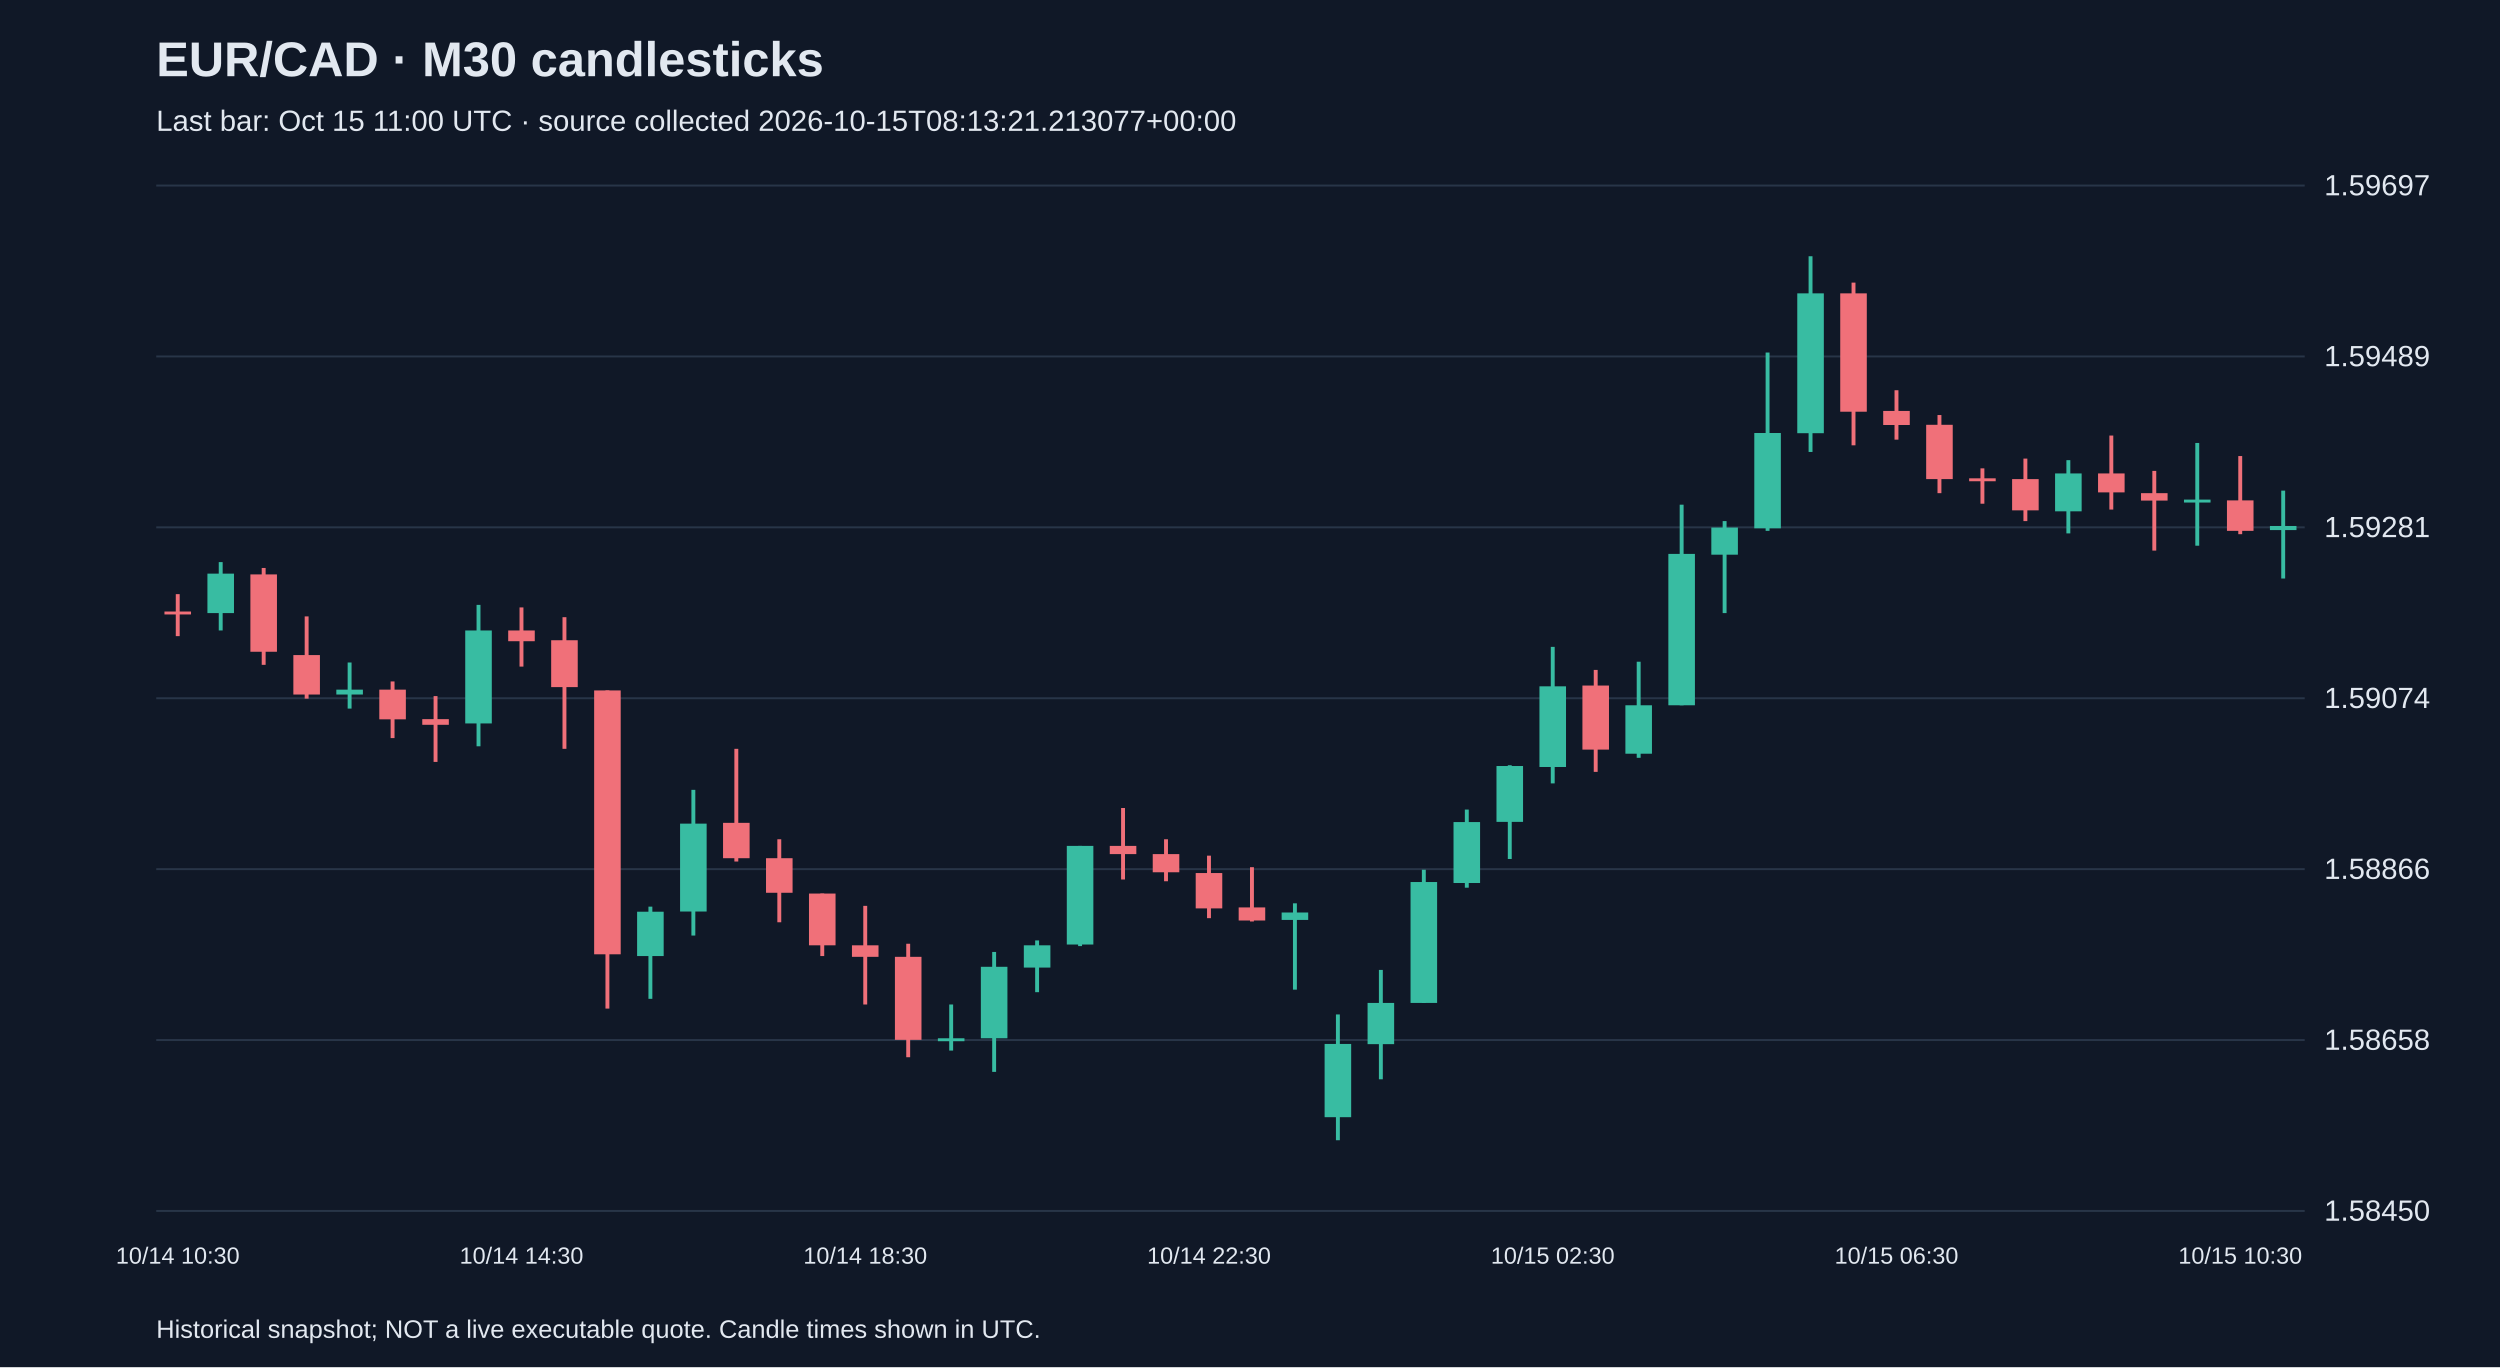
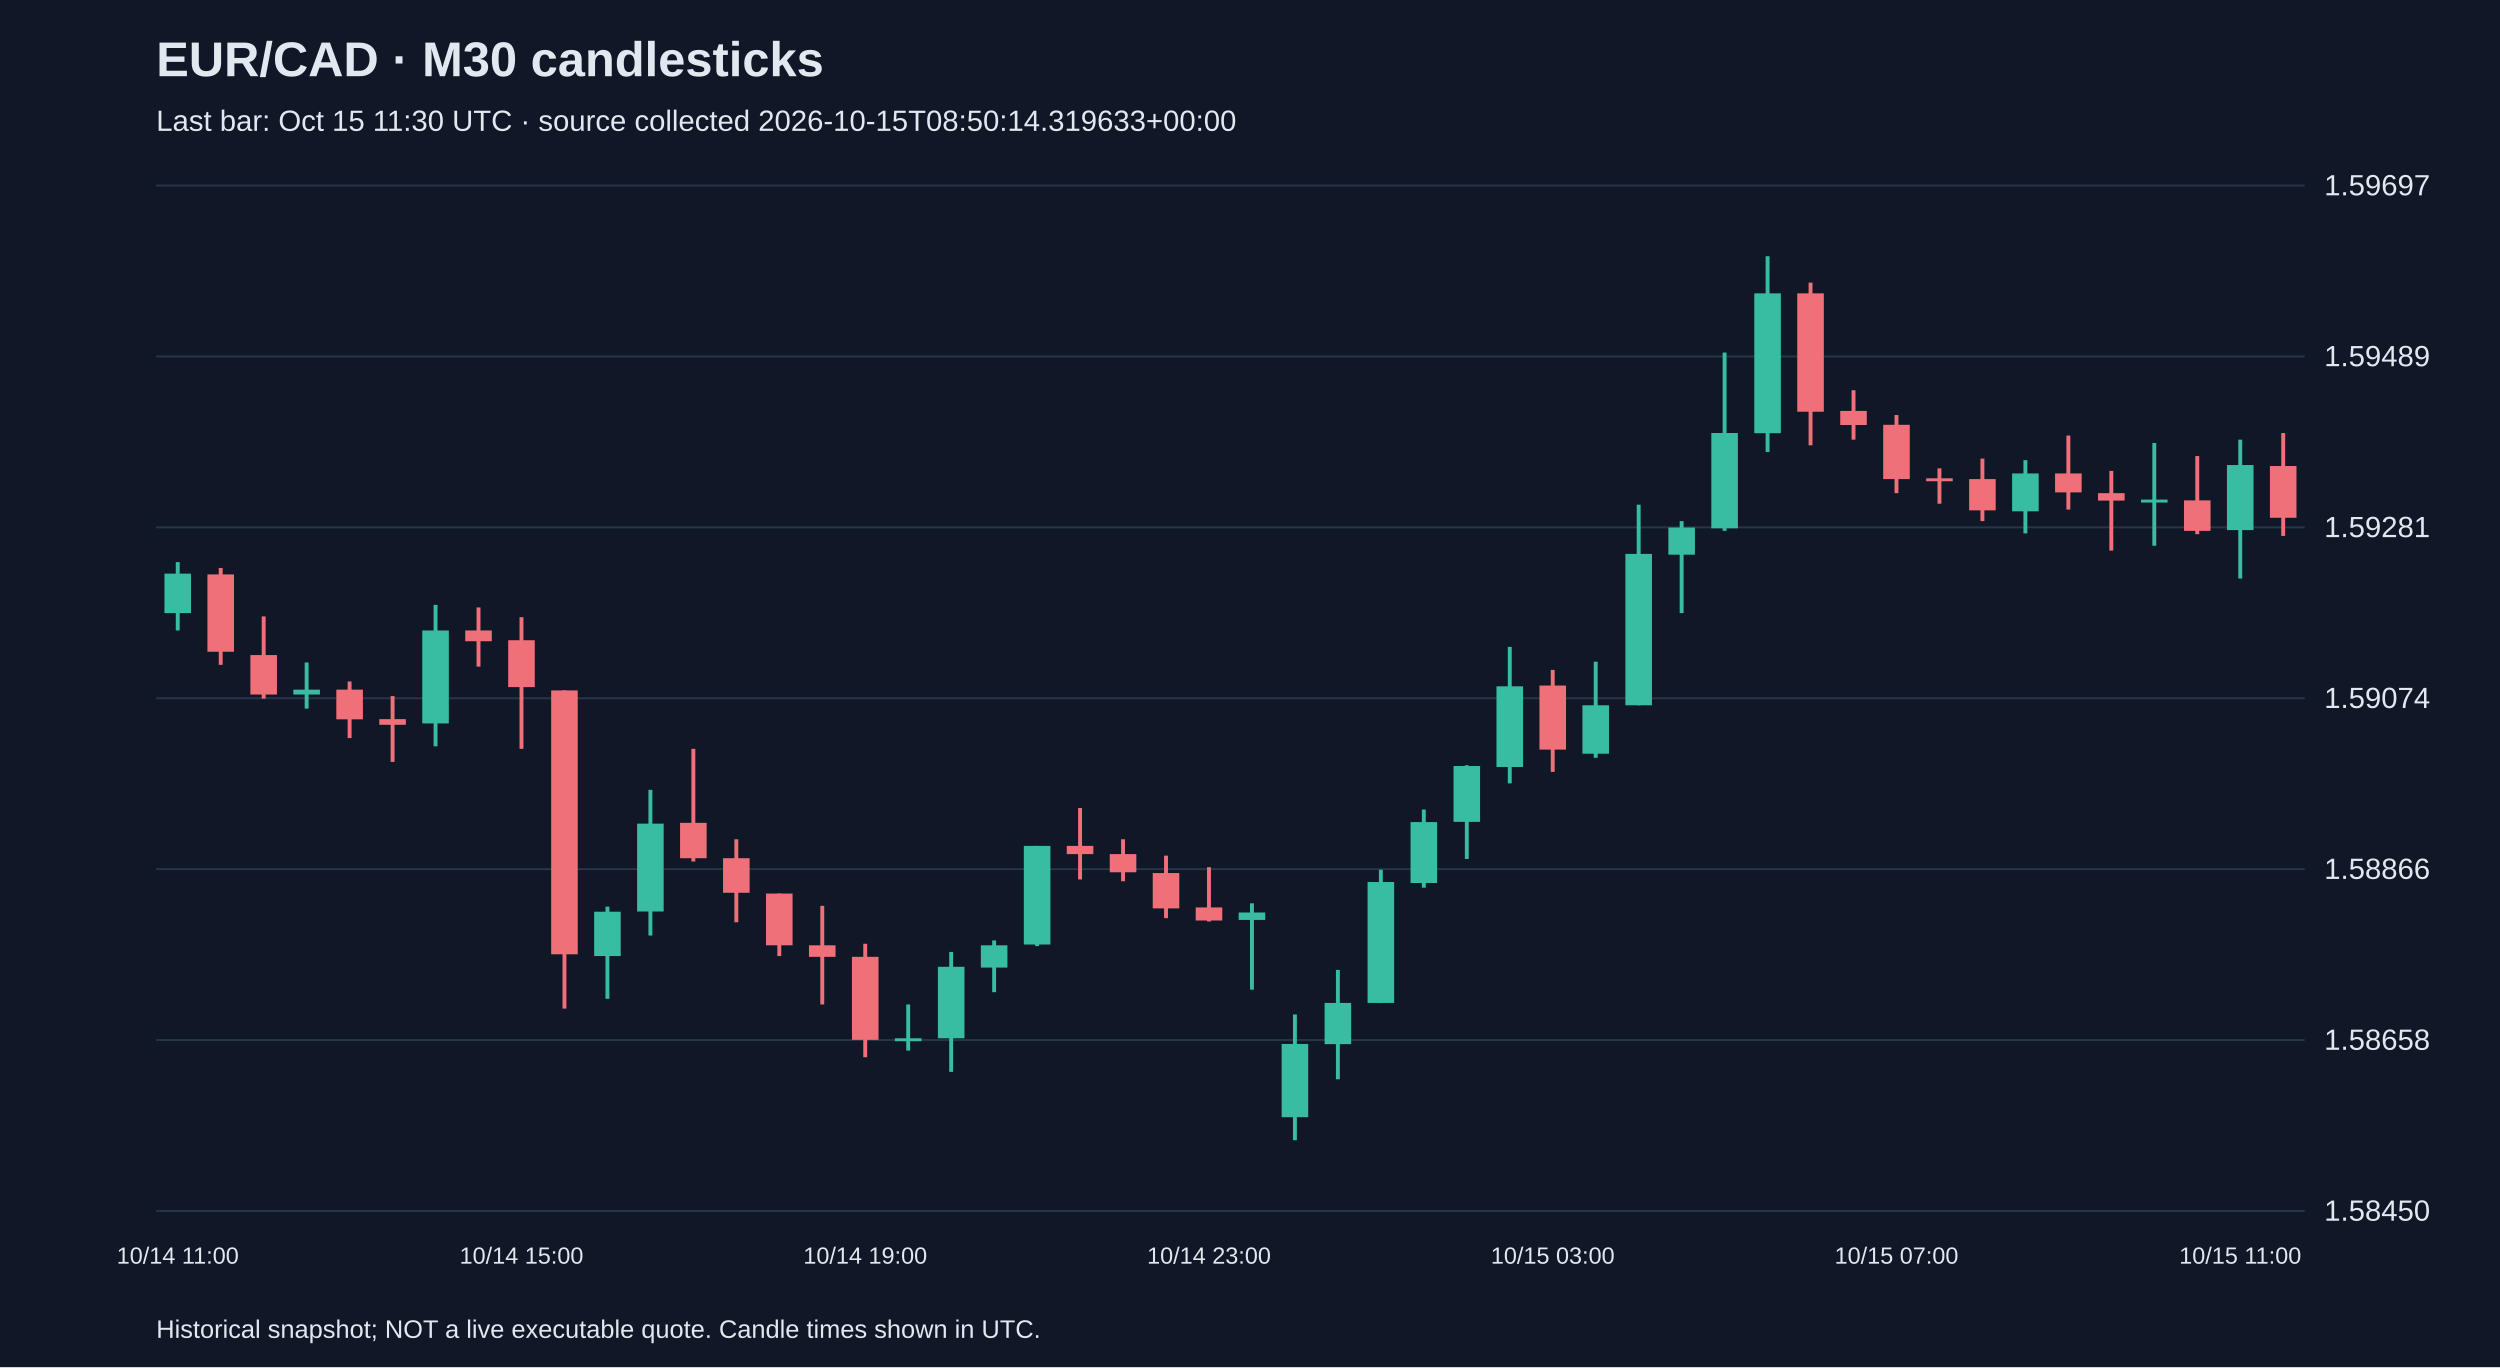
<svg xmlns="http://www.w3.org/2000/svg" viewBox="0 0 1280 700">
  <rect width="100%" height="100%" fill="#101827" />
  <style>text{font-family:Arial,sans-serif;fill:#e2e8f0}</style>
  <text x="80" y="39" font-size="25" font-weight="bold">EUR/CAD · M30 candlesticks</text>
-   <text x="80" y="67" font-size="15" fill="#a6b1c5">Last bar: Oct 15 11:00 UTC · source collected 2026-10-15T08:13:21.213077+00:00</text>
+   <text x="80" y="67" font-size="15" fill="#a6b1c5">Last bar: Oct 15 11:30 UTC · source collected 2026-10-15T08:50:14.319633+00:00</text>
  <line x1="80" y1="620.0" x2="1180" y2="620.0" stroke="#283548" />
  <text x="1190" y="625.0" font-size="15">1.58450</text>
  <line x1="80" y1="532.5" x2="1180" y2="532.5" stroke="#283548" />
  <text x="1190" y="537.5" font-size="15">1.58658</text>
  <line x1="80" y1="445.0" x2="1180" y2="445.0" stroke="#283548" />
  <text x="1190" y="450.0" font-size="15">1.58866</text>
  <line x1="80" y1="357.5" x2="1180" y2="357.5" stroke="#283548" />
  <text x="1190" y="362.5" font-size="15">1.59074</text>
  <line x1="80" y1="270.0" x2="1180" y2="270.0" stroke="#283548" />
  <text x="1190" y="275.0" font-size="15">1.59281</text>
  <line x1="80" y1="182.5" x2="1180" y2="182.5" stroke="#283548" />
  <text x="1190" y="187.5" font-size="15">1.59489</text>
  <line x1="80" y1="95.0" x2="1180" y2="95.0" stroke="#283548" />
  <text x="1190" y="100.0" font-size="15">1.59697</text>
-   <line x1="91.0" y1="304.2" x2="91.0" y2="325.7" stroke="#f07079" stroke-width="2" />
-   <rect x="84.2" y="313.1" width="13.6" height="1.5" fill="#f07079" />
-   <text x="91.0" y="647" text-anchor="middle" font-size="12">10/14 10:30</text>
-   <line x1="113.0" y1="287.8" x2="113.0" y2="322.8" stroke="#38bca2" stroke-width="2" />
-   <rect x="106.2" y="293.7" width="13.6" height="20.2" fill="#38bca2" />
-   <line x1="135.0" y1="290.8" x2="135.0" y2="340.4" stroke="#f07079" stroke-width="2" />
-   <rect x="128.2" y="294.1" width="13.6" height="39.6" fill="#f07079" />
-   <line x1="157.0" y1="315.6" x2="157.0" y2="357.7" stroke="#f07079" stroke-width="2" />
-   <rect x="150.2" y="335.4" width="13.6" height="20.2" fill="#f07079" />
-   <line x1="179.0" y1="339.2" x2="179.0" y2="362.8" stroke="#38bca2" stroke-width="2" />
-   <rect x="172.2" y="353.1" width="13.6" height="2.5" fill="#38bca2" />
-   <line x1="201.0" y1="348.9" x2="201.0" y2="377.9" stroke="#f07079" stroke-width="2" />
-   <rect x="194.2" y="353.1" width="13.6" height="15.2" fill="#f07079" />
-   <line x1="223.0" y1="356.4" x2="223.0" y2="390.1" stroke="#f07079" stroke-width="2" />
-   <rect x="216.2" y="368.2" width="13.6" height="2.9" fill="#f07079" />
-   <line x1="245.0" y1="309.7" x2="245.0" y2="382.1" stroke="#38bca2" stroke-width="2" />
-   <rect x="238.2" y="322.8" width="13.6" height="47.6" fill="#38bca2" />
-   <line x1="267.0" y1="311.0" x2="267.0" y2="341.3" stroke="#f07079" stroke-width="2" />
-   <rect x="260.2" y="322.8" width="13.6" height="5.5" fill="#f07079" />
-   <text x="267.0" y="647" text-anchor="middle" font-size="12">10/14 14:30</text>
-   <line x1="289.0" y1="316.0" x2="289.0" y2="383.4" stroke="#f07079" stroke-width="2" />
-   <rect x="282.2" y="327.8" width="13.6" height="24.0" fill="#f07079" />
-   <line x1="311.0" y1="353.5" x2="311.0" y2="516.4" stroke="#f07079" stroke-width="2" />
-   <rect x="304.2" y="353.5" width="13.6" height="135.1" fill="#f07079" />
-   <line x1="333.0" y1="464.2" x2="333.0" y2="511.4" stroke="#38bca2" stroke-width="2" />
-   <rect x="326.2" y="466.8" width="13.6" height="22.7" fill="#38bca2" />
-   <line x1="355.0" y1="404.4" x2="355.0" y2="479.0" stroke="#38bca2" stroke-width="2" />
-   <rect x="348.2" y="421.7" width="13.6" height="45.0" fill="#38bca2" />
-   <line x1="377.0" y1="383.4" x2="377.0" y2="441.1" stroke="#f07079" stroke-width="2" />
-   <rect x="370.2" y="421.3" width="13.6" height="18.1" fill="#f07079" />
-   <line x1="399.0" y1="429.7" x2="399.0" y2="472.2" stroke="#f07079" stroke-width="2" />
-   <rect x="392.2" y="439.4" width="13.6" height="17.7" fill="#f07079" />
-   <line x1="421.0" y1="457.5" x2="421.0" y2="489.5" stroke="#f07079" stroke-width="2" />
-   <rect x="414.2" y="457.5" width="13.6" height="26.5" fill="#f07079" />
-   <line x1="443.0" y1="463.8" x2="443.0" y2="514.3" stroke="#f07079" stroke-width="2" />
-   <rect x="436.2" y="484.0" width="13.6" height="5.9" fill="#f07079" />
-   <text x="443.0" y="647" text-anchor="middle" font-size="12">10/14 18:30</text>
-   <line x1="465.0" y1="483.2" x2="465.0" y2="541.3" stroke="#f07079" stroke-width="2" />
-   <rect x="458.2" y="489.9" width="13.6" height="42.5" fill="#f07079" />
-   <line x1="487.0" y1="514.3" x2="487.0" y2="537.9" stroke="#38bca2" stroke-width="2" />
-   <rect x="480.2" y="531.6" width="13.6" height="1.5" fill="#38bca2" />
-   <line x1="509.0" y1="487.4" x2="509.0" y2="548.8" stroke="#38bca2" stroke-width="2" />
-   <rect x="502.2" y="495.0" width="13.6" height="36.6" fill="#38bca2" />
-   <line x1="531.0" y1="481.5" x2="531.0" y2="508.0" stroke="#38bca2" stroke-width="2" />
-   <rect x="524.2" y="484.0" width="13.6" height="11.4" fill="#38bca2" />
-   <line x1="553.0" y1="433.1" x2="553.0" y2="484.4" stroke="#38bca2" stroke-width="2" />
-   <rect x="546.2" y="433.1" width="13.6" height="50.5" fill="#38bca2" />
-   <line x1="575.0" y1="413.7" x2="575.0" y2="450.3" stroke="#f07079" stroke-width="2" />
-   <rect x="568.2" y="433.1" width="13.6" height="4.2" fill="#f07079" />
-   <line x1="597.0" y1="429.7" x2="597.0" y2="451.2" stroke="#f07079" stroke-width="2" />
-   <rect x="590.2" y="437.3" width="13.6" height="9.3" fill="#f07079" />
-   <line x1="619.0" y1="438.1" x2="619.0" y2="470.1" stroke="#f07079" stroke-width="2" />
-   <rect x="612.2" y="447.0" width="13.6" height="18.1" fill="#f07079" />
-   <text x="619.0" y="647" text-anchor="middle" font-size="12">10/14 22:30</text>
-   <line x1="641.0" y1="444.0" x2="641.0" y2="471.8" stroke="#f07079" stroke-width="2" />
-   <rect x="634.2" y="464.6" width="13.6" height="6.7" fill="#f07079" />
-   <line x1="663.0" y1="462.5" x2="663.0" y2="506.7" stroke="#38bca2" stroke-width="2" />
-   <rect x="656.2" y="467.2" width="13.6" height="3.8" fill="#38bca2" />
-   <line x1="685.0" y1="519.4" x2="685.0" y2="583.8" stroke="#38bca2" stroke-width="2" />
-   <rect x="678.2" y="534.5" width="13.6" height="37.5" fill="#38bca2" />
-   <line x1="707.0" y1="496.6" x2="707.0" y2="552.6" stroke="#38bca2" stroke-width="2" />
-   <rect x="700.2" y="513.5" width="13.6" height="21.1" fill="#38bca2" />
-   <line x1="729.0" y1="445.3" x2="729.0" y2="513.5" stroke="#38bca2" stroke-width="2" />
-   <rect x="722.2" y="451.6" width="13.6" height="61.9" fill="#38bca2" />
-   <line x1="751.0" y1="414.5" x2="751.0" y2="454.5" stroke="#38bca2" stroke-width="2" />
-   <rect x="744.2" y="420.9" width="13.6" height="31.2" fill="#38bca2" />
-   <line x1="773.0" y1="391.8" x2="773.0" y2="439.8" stroke="#38bca2" stroke-width="2" />
-   <rect x="766.2" y="392.2" width="13.6" height="28.6" fill="#38bca2" />
-   <line x1="795.0" y1="331.2" x2="795.0" y2="401.1" stroke="#38bca2" stroke-width="2" />
-   <rect x="788.2" y="351.4" width="13.6" height="41.3" fill="#38bca2" />
-   <text x="795.0" y="647" text-anchor="middle" font-size="12">10/15 02:30</text>
-   <line x1="817.0" y1="343.0" x2="817.0" y2="395.2" stroke="#f07079" stroke-width="2" />
-   <rect x="810.2" y="351.0" width="13.6" height="32.8" fill="#f07079" />
-   <line x1="839.0" y1="338.8" x2="839.0" y2="388.0" stroke="#38bca2" stroke-width="2" />
-   <rect x="832.2" y="361.1" width="13.6" height="24.8" fill="#38bca2" />
-   <line x1="861.0" y1="258.4" x2="861.0" y2="361.1" stroke="#38bca2" stroke-width="2" />
-   <rect x="854.2" y="283.6" width="13.6" height="77.5" fill="#38bca2" />
-   <line x1="883.0" y1="266.8" x2="883.0" y2="313.9" stroke="#38bca2" stroke-width="2" />
-   <rect x="876.2" y="270.1" width="13.6" height="13.9" fill="#38bca2" />
-   <line x1="905.0" y1="180.5" x2="905.0" y2="271.8" stroke="#38bca2" stroke-width="2" />
-   <rect x="898.2" y="221.7" width="13.6" height="48.8" fill="#38bca2" />
-   <line x1="927.0" y1="131.2" x2="927.0" y2="231.4" stroke="#38bca2" stroke-width="2" />
-   <rect x="920.2" y="150.2" width="13.6" height="71.6" fill="#38bca2" />
-   <line x1="949.0" y1="144.7" x2="949.0" y2="228.0" stroke="#f07079" stroke-width="2" />
-   <rect x="942.2" y="150.2" width="13.6" height="60.6" fill="#f07079" />
-   <line x1="971.0" y1="199.8" x2="971.0" y2="225.1" stroke="#f07079" stroke-width="2" />
-   <rect x="964.2" y="210.4" width="13.6" height="7.2" fill="#f07079" />
-   <text x="971.0" y="647" text-anchor="middle" font-size="12">10/15 06:30</text>
-   <line x1="993.0" y1="212.5" x2="993.0" y2="252.5" stroke="#f07079" stroke-width="2" />
-   <rect x="986.2" y="217.5" width="13.6" height="27.8" fill="#f07079" />
-   <line x1="1015.0" y1="239.8" x2="1015.0" y2="257.9" stroke="#f07079" stroke-width="2" />
-   <rect x="1008.2" y="244.9" width="13.6" height="1.5" fill="#f07079" />
-   <line x1="1037.0" y1="234.8" x2="1037.0" y2="266.8" stroke="#f07079" stroke-width="2" />
-   <rect x="1030.2" y="245.3" width="13.6" height="16.0" fill="#f07079" />
-   <line x1="1059.0" y1="235.6" x2="1059.0" y2="273.1" stroke="#38bca2" stroke-width="2" />
-   <rect x="1052.2" y="242.4" width="13.6" height="19.4" fill="#38bca2" />
-   <line x1="1081.0" y1="223.0" x2="1081.0" y2="260.9" stroke="#f07079" stroke-width="2" />
-   <rect x="1074.2" y="242.4" width="13.6" height="9.7" fill="#f07079" />
-   <line x1="1103.0" y1="241.1" x2="1103.0" y2="281.9" stroke="#f07079" stroke-width="2" />
-   <rect x="1096.2" y="252.5" width="13.6" height="3.8" fill="#f07079" />
-   <line x1="1125.0" y1="226.8" x2="1125.0" y2="279.4" stroke="#38bca2" stroke-width="2" />
-   <rect x="1118.2" y="255.8" width="13.6" height="1.5" fill="#38bca2" />
-   <line x1="1147.0" y1="233.5" x2="1147.0" y2="273.5" stroke="#f07079" stroke-width="2" />
-   <rect x="1140.2" y="256.2" width="13.6" height="15.6" fill="#f07079" />
-   <text x="1147.0" y="647" text-anchor="middle" font-size="12">10/15 10:30</text>
-   <line x1="1169.0" y1="251.2" x2="1169.0" y2="296.2" stroke="#38bca2" stroke-width="2" />
-   <rect x="1162.2" y="269.3" width="13.6" height="2.1" fill="#38bca2" />
+   <line x1="91.0" y1="287.8" x2="91.0" y2="322.8" stroke="#38bca2" stroke-width="2" />
+   <rect x="84.2" y="293.7" width="13.6" height="20.2" fill="#38bca2" />
+   <text x="91.0" y="647" text-anchor="middle" font-size="12">10/14 11:00</text>
+   <line x1="113.0" y1="290.8" x2="113.0" y2="340.4" stroke="#f07079" stroke-width="2" />
+   <rect x="106.2" y="294.1" width="13.6" height="39.6" fill="#f07079" />
+   <line x1="135.0" y1="315.6" x2="135.0" y2="357.7" stroke="#f07079" stroke-width="2" />
+   <rect x="128.2" y="335.4" width="13.6" height="20.2" fill="#f07079" />
+   <line x1="157.0" y1="339.2" x2="157.0" y2="362.8" stroke="#38bca2" stroke-width="2" />
+   <rect x="150.2" y="353.1" width="13.6" height="2.5" fill="#38bca2" />
+   <line x1="179.0" y1="348.9" x2="179.0" y2="377.9" stroke="#f07079" stroke-width="2" />
+   <rect x="172.2" y="353.1" width="13.6" height="15.2" fill="#f07079" />
+   <line x1="201.0" y1="356.4" x2="201.0" y2="390.1" stroke="#f07079" stroke-width="2" />
+   <rect x="194.2" y="368.2" width="13.6" height="2.9" fill="#f07079" />
+   <line x1="223.0" y1="309.7" x2="223.0" y2="382.1" stroke="#38bca2" stroke-width="2" />
+   <rect x="216.2" y="322.8" width="13.6" height="47.6" fill="#38bca2" />
+   <line x1="245.0" y1="311.0" x2="245.0" y2="341.3" stroke="#f07079" stroke-width="2" />
+   <rect x="238.2" y="322.8" width="13.6" height="5.5" fill="#f07079" />
+   <line x1="267.0" y1="316.0" x2="267.0" y2="383.4" stroke="#f07079" stroke-width="2" />
+   <rect x="260.2" y="327.8" width="13.6" height="24.0" fill="#f07079" />
+   <text x="267.0" y="647" text-anchor="middle" font-size="12">10/14 15:00</text>
+   <line x1="289.0" y1="353.5" x2="289.0" y2="516.4" stroke="#f07079" stroke-width="2" />
+   <rect x="282.2" y="353.5" width="13.6" height="135.1" fill="#f07079" />
+   <line x1="311.0" y1="464.2" x2="311.0" y2="511.4" stroke="#38bca2" stroke-width="2" />
+   <rect x="304.2" y="466.8" width="13.6" height="22.7" fill="#38bca2" />
+   <line x1="333.0" y1="404.4" x2="333.0" y2="479.0" stroke="#38bca2" stroke-width="2" />
+   <rect x="326.2" y="421.7" width="13.6" height="45.0" fill="#38bca2" />
+   <line x1="355.0" y1="383.4" x2="355.0" y2="441.1" stroke="#f07079" stroke-width="2" />
+   <rect x="348.2" y="421.3" width="13.6" height="18.1" fill="#f07079" />
+   <line x1="377.0" y1="429.7" x2="377.0" y2="472.2" stroke="#f07079" stroke-width="2" />
+   <rect x="370.2" y="439.4" width="13.6" height="17.7" fill="#f07079" />
+   <line x1="399.0" y1="457.5" x2="399.0" y2="489.5" stroke="#f07079" stroke-width="2" />
+   <rect x="392.2" y="457.5" width="13.6" height="26.5" fill="#f07079" />
+   <line x1="421.0" y1="463.8" x2="421.0" y2="514.3" stroke="#f07079" stroke-width="2" />
+   <rect x="414.2" y="484.0" width="13.6" height="5.9" fill="#f07079" />
+   <line x1="443.0" y1="483.2" x2="443.0" y2="541.3" stroke="#f07079" stroke-width="2" />
+   <rect x="436.2" y="489.9" width="13.6" height="42.5" fill="#f07079" />
+   <text x="443.0" y="647" text-anchor="middle" font-size="12">10/14 19:00</text>
+   <line x1="465.0" y1="514.3" x2="465.0" y2="537.9" stroke="#38bca2" stroke-width="2" />
+   <rect x="458.2" y="531.6" width="13.6" height="1.5" fill="#38bca2" />
+   <line x1="487.0" y1="487.4" x2="487.0" y2="548.8" stroke="#38bca2" stroke-width="2" />
+   <rect x="480.2" y="495.0" width="13.6" height="36.6" fill="#38bca2" />
+   <line x1="509.0" y1="481.5" x2="509.0" y2="508.0" stroke="#38bca2" stroke-width="2" />
+   <rect x="502.2" y="484.0" width="13.6" height="11.4" fill="#38bca2" />
+   <line x1="531.0" y1="433.1" x2="531.0" y2="484.4" stroke="#38bca2" stroke-width="2" />
+   <rect x="524.2" y="433.1" width="13.6" height="50.5" fill="#38bca2" />
+   <line x1="553.0" y1="413.7" x2="553.0" y2="450.3" stroke="#f07079" stroke-width="2" />
+   <rect x="546.2" y="433.1" width="13.6" height="4.2" fill="#f07079" />
+   <line x1="575.0" y1="429.7" x2="575.0" y2="451.2" stroke="#f07079" stroke-width="2" />
+   <rect x="568.2" y="437.3" width="13.6" height="9.3" fill="#f07079" />
+   <line x1="597.0" y1="438.1" x2="597.0" y2="470.1" stroke="#f07079" stroke-width="2" />
+   <rect x="590.2" y="447.0" width="13.6" height="18.1" fill="#f07079" />
+   <line x1="619.0" y1="444.0" x2="619.0" y2="471.8" stroke="#f07079" stroke-width="2" />
+   <rect x="612.2" y="464.6" width="13.6" height="6.7" fill="#f07079" />
+   <text x="619.0" y="647" text-anchor="middle" font-size="12">10/14 23:00</text>
+   <line x1="641.0" y1="462.5" x2="641.0" y2="506.7" stroke="#38bca2" stroke-width="2" />
+   <rect x="634.2" y="467.2" width="13.6" height="3.8" fill="#38bca2" />
+   <line x1="663.0" y1="519.4" x2="663.0" y2="583.8" stroke="#38bca2" stroke-width="2" />
+   <rect x="656.2" y="534.5" width="13.6" height="37.5" fill="#38bca2" />
+   <line x1="685.0" y1="496.6" x2="685.0" y2="552.6" stroke="#38bca2" stroke-width="2" />
+   <rect x="678.2" y="513.5" width="13.6" height="21.1" fill="#38bca2" />
+   <line x1="707.0" y1="445.3" x2="707.0" y2="513.5" stroke="#38bca2" stroke-width="2" />
+   <rect x="700.2" y="451.6" width="13.6" height="61.9" fill="#38bca2" />
+   <line x1="729.0" y1="414.5" x2="729.0" y2="454.5" stroke="#38bca2" stroke-width="2" />
+   <rect x="722.2" y="420.9" width="13.6" height="31.2" fill="#38bca2" />
+   <line x1="751.0" y1="391.8" x2="751.0" y2="439.8" stroke="#38bca2" stroke-width="2" />
+   <rect x="744.2" y="392.2" width="13.6" height="28.6" fill="#38bca2" />
+   <line x1="773.0" y1="331.2" x2="773.0" y2="401.1" stroke="#38bca2" stroke-width="2" />
+   <rect x="766.2" y="351.4" width="13.6" height="41.3" fill="#38bca2" />
+   <line x1="795.0" y1="343.0" x2="795.0" y2="395.2" stroke="#f07079" stroke-width="2" />
+   <rect x="788.2" y="351.0" width="13.6" height="32.8" fill="#f07079" />
+   <text x="795.0" y="647" text-anchor="middle" font-size="12">10/15 03:00</text>
+   <line x1="817.0" y1="338.8" x2="817.0" y2="388.0" stroke="#38bca2" stroke-width="2" />
+   <rect x="810.2" y="361.1" width="13.6" height="24.8" fill="#38bca2" />
+   <line x1="839.0" y1="258.4" x2="839.0" y2="361.1" stroke="#38bca2" stroke-width="2" />
+   <rect x="832.2" y="283.6" width="13.6" height="77.5" fill="#38bca2" />
+   <line x1="861.0" y1="266.8" x2="861.0" y2="313.9" stroke="#38bca2" stroke-width="2" />
+   <rect x="854.2" y="270.1" width="13.6" height="13.9" fill="#38bca2" />
+   <line x1="883.0" y1="180.5" x2="883.0" y2="271.8" stroke="#38bca2" stroke-width="2" />
+   <rect x="876.2" y="221.7" width="13.6" height="48.8" fill="#38bca2" />
+   <line x1="905.0" y1="131.2" x2="905.0" y2="231.4" stroke="#38bca2" stroke-width="2" />
+   <rect x="898.2" y="150.2" width="13.6" height="71.6" fill="#38bca2" />
+   <line x1="927.0" y1="144.7" x2="927.0" y2="228.0" stroke="#f07079" stroke-width="2" />
+   <rect x="920.2" y="150.2" width="13.6" height="60.6" fill="#f07079" />
+   <line x1="949.0" y1="199.8" x2="949.0" y2="225.1" stroke="#f07079" stroke-width="2" />
+   <rect x="942.2" y="210.4" width="13.6" height="7.2" fill="#f07079" />
+   <line x1="971.0" y1="212.5" x2="971.0" y2="252.5" stroke="#f07079" stroke-width="2" />
+   <rect x="964.2" y="217.5" width="13.6" height="27.8" fill="#f07079" />
+   <text x="971.0" y="647" text-anchor="middle" font-size="12">10/15 07:00</text>
+   <line x1="993.0" y1="239.8" x2="993.0" y2="257.9" stroke="#f07079" stroke-width="2" />
+   <rect x="986.2" y="244.9" width="13.6" height="1.5" fill="#f07079" />
+   <line x1="1015.0" y1="234.8" x2="1015.0" y2="266.8" stroke="#f07079" stroke-width="2" />
+   <rect x="1008.2" y="245.3" width="13.6" height="16.0" fill="#f07079" />
+   <line x1="1037.0" y1="235.6" x2="1037.0" y2="273.1" stroke="#38bca2" stroke-width="2" />
+   <rect x="1030.2" y="242.4" width="13.6" height="19.4" fill="#38bca2" />
+   <line x1="1059.0" y1="223.0" x2="1059.0" y2="260.9" stroke="#f07079" stroke-width="2" />
+   <rect x="1052.2" y="242.4" width="13.6" height="9.7" fill="#f07079" />
+   <line x1="1081.0" y1="241.1" x2="1081.0" y2="281.9" stroke="#f07079" stroke-width="2" />
+   <rect x="1074.2" y="252.5" width="13.6" height="3.8" fill="#f07079" />
+   <line x1="1103.0" y1="226.8" x2="1103.0" y2="279.4" stroke="#38bca2" stroke-width="2" />
+   <rect x="1096.2" y="255.8" width="13.6" height="1.5" fill="#38bca2" />
+   <line x1="1125.0" y1="233.5" x2="1125.0" y2="273.5" stroke="#f07079" stroke-width="2" />
+   <rect x="1118.2" y="256.2" width="13.6" height="15.6" fill="#f07079" />
+   <line x1="1147.0" y1="225.1" x2="1147.0" y2="296.2" stroke="#38bca2" stroke-width="2" />
+   <rect x="1140.2" y="238.1" width="13.6" height="33.3" fill="#38bca2" />
+   <text x="1147.0" y="647" text-anchor="middle" font-size="12">10/15 11:00</text>
+   <line x1="1169.0" y1="221.7" x2="1169.0" y2="274.4" stroke="#f07079" stroke-width="2" />
+   <rect x="1162.2" y="238.6" width="13.6" height="26.5" fill="#f07079" />
  <text x="80" y="685" font-size="13">Historical snapshot; NOT a live executable quote. Candle times shown in UTC.</text>
</svg>
